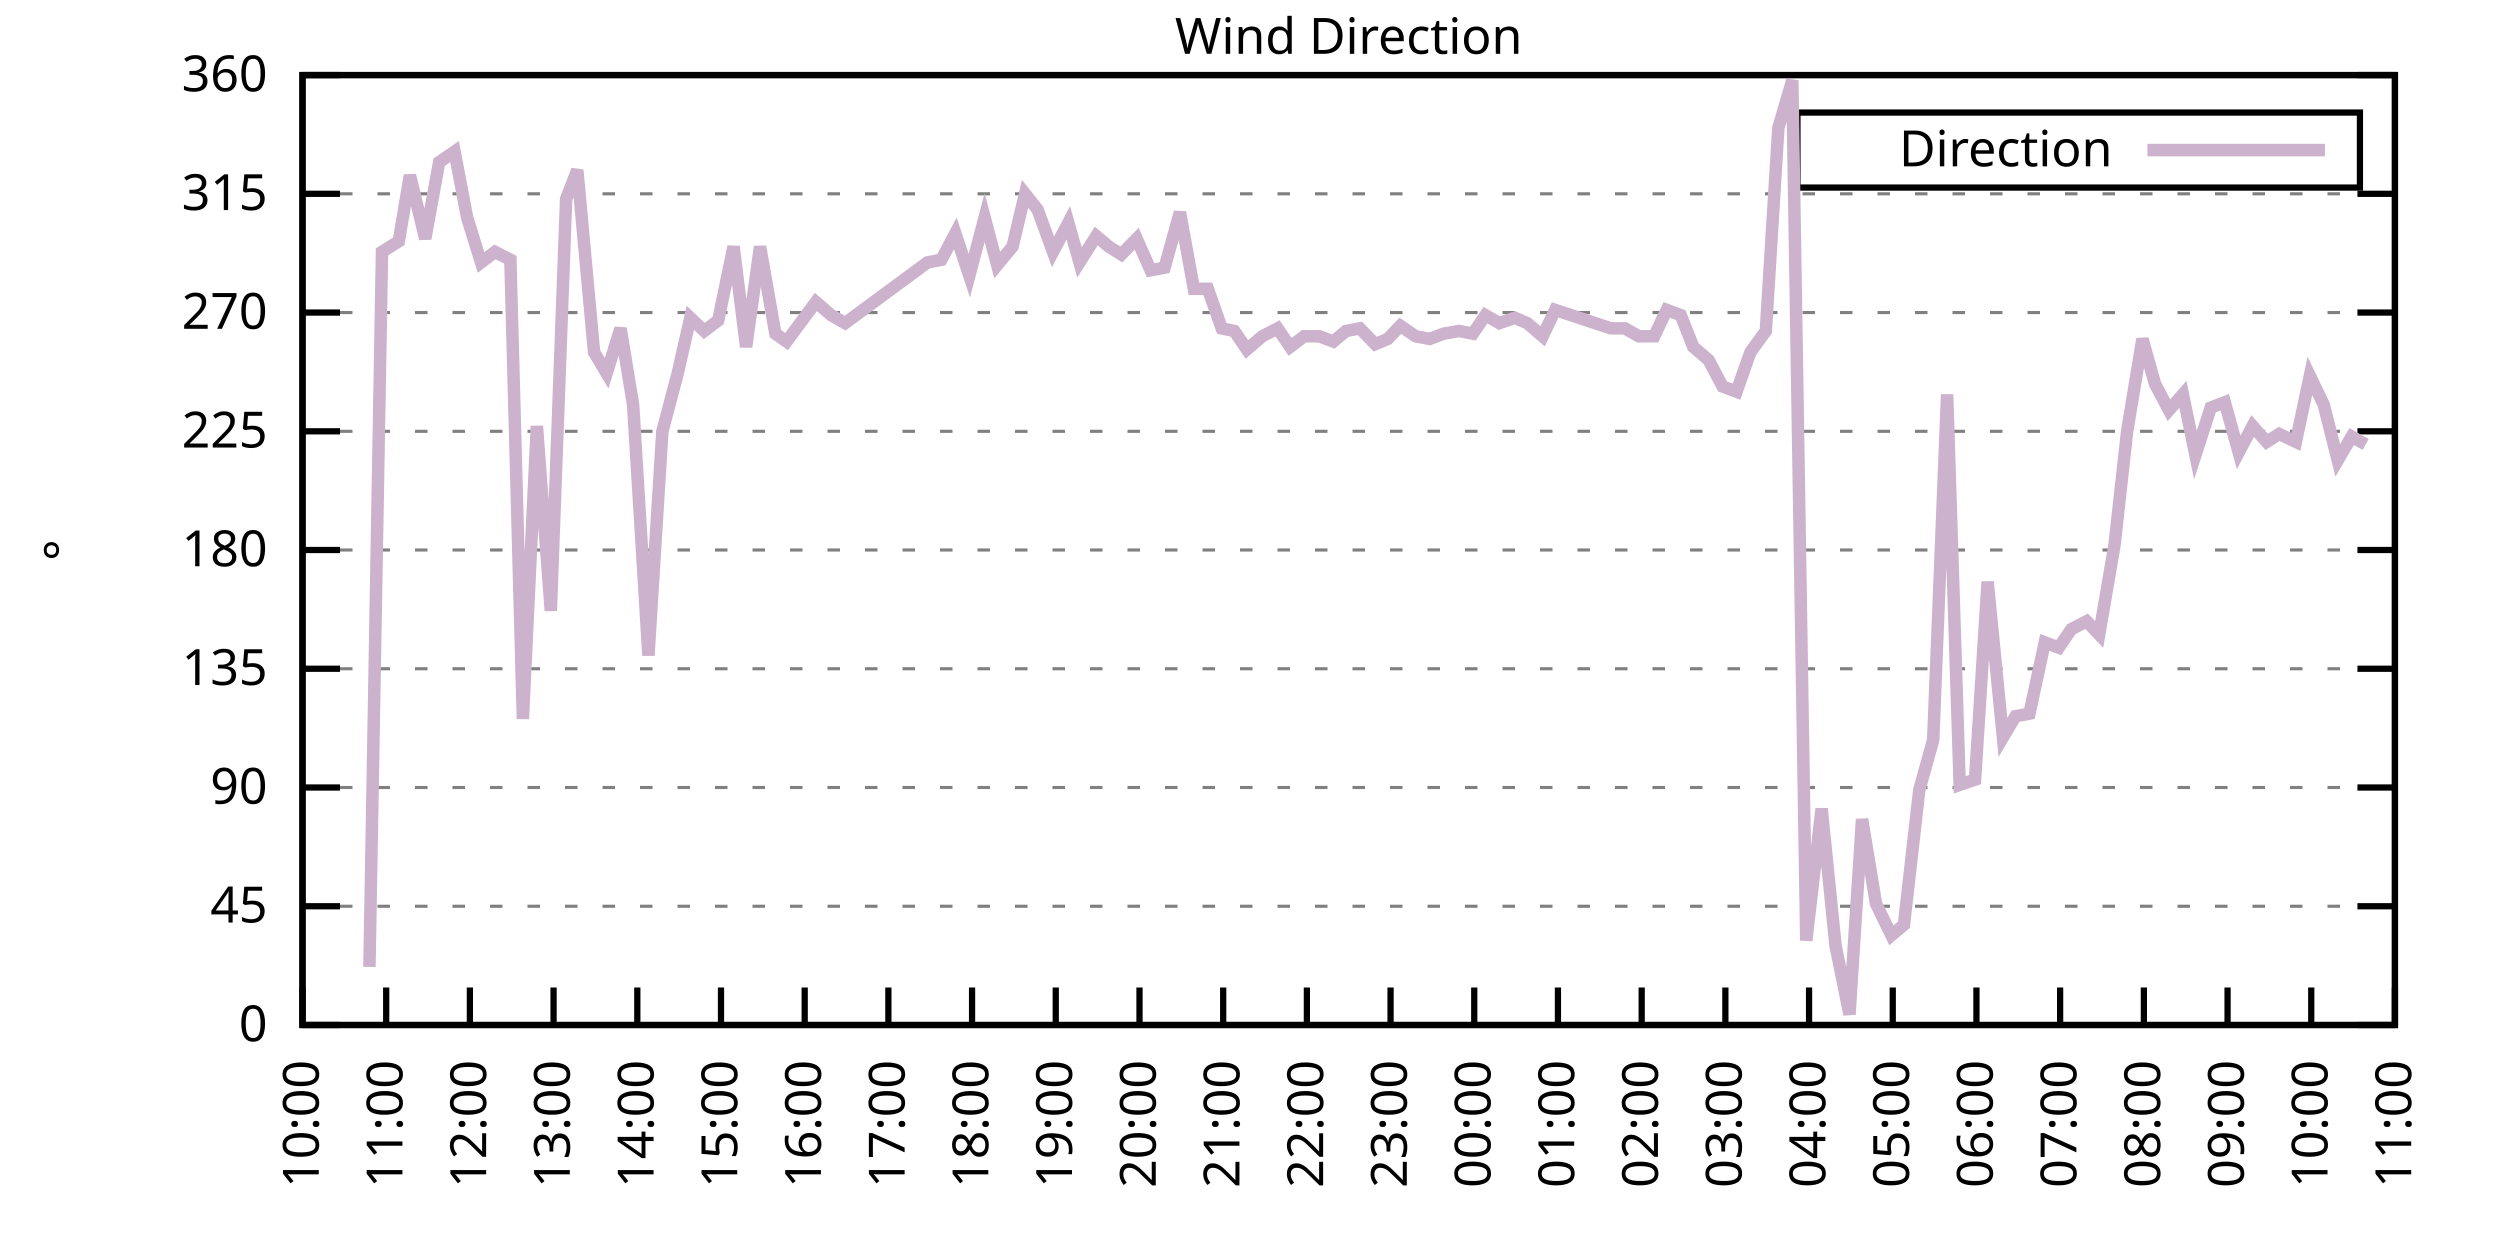
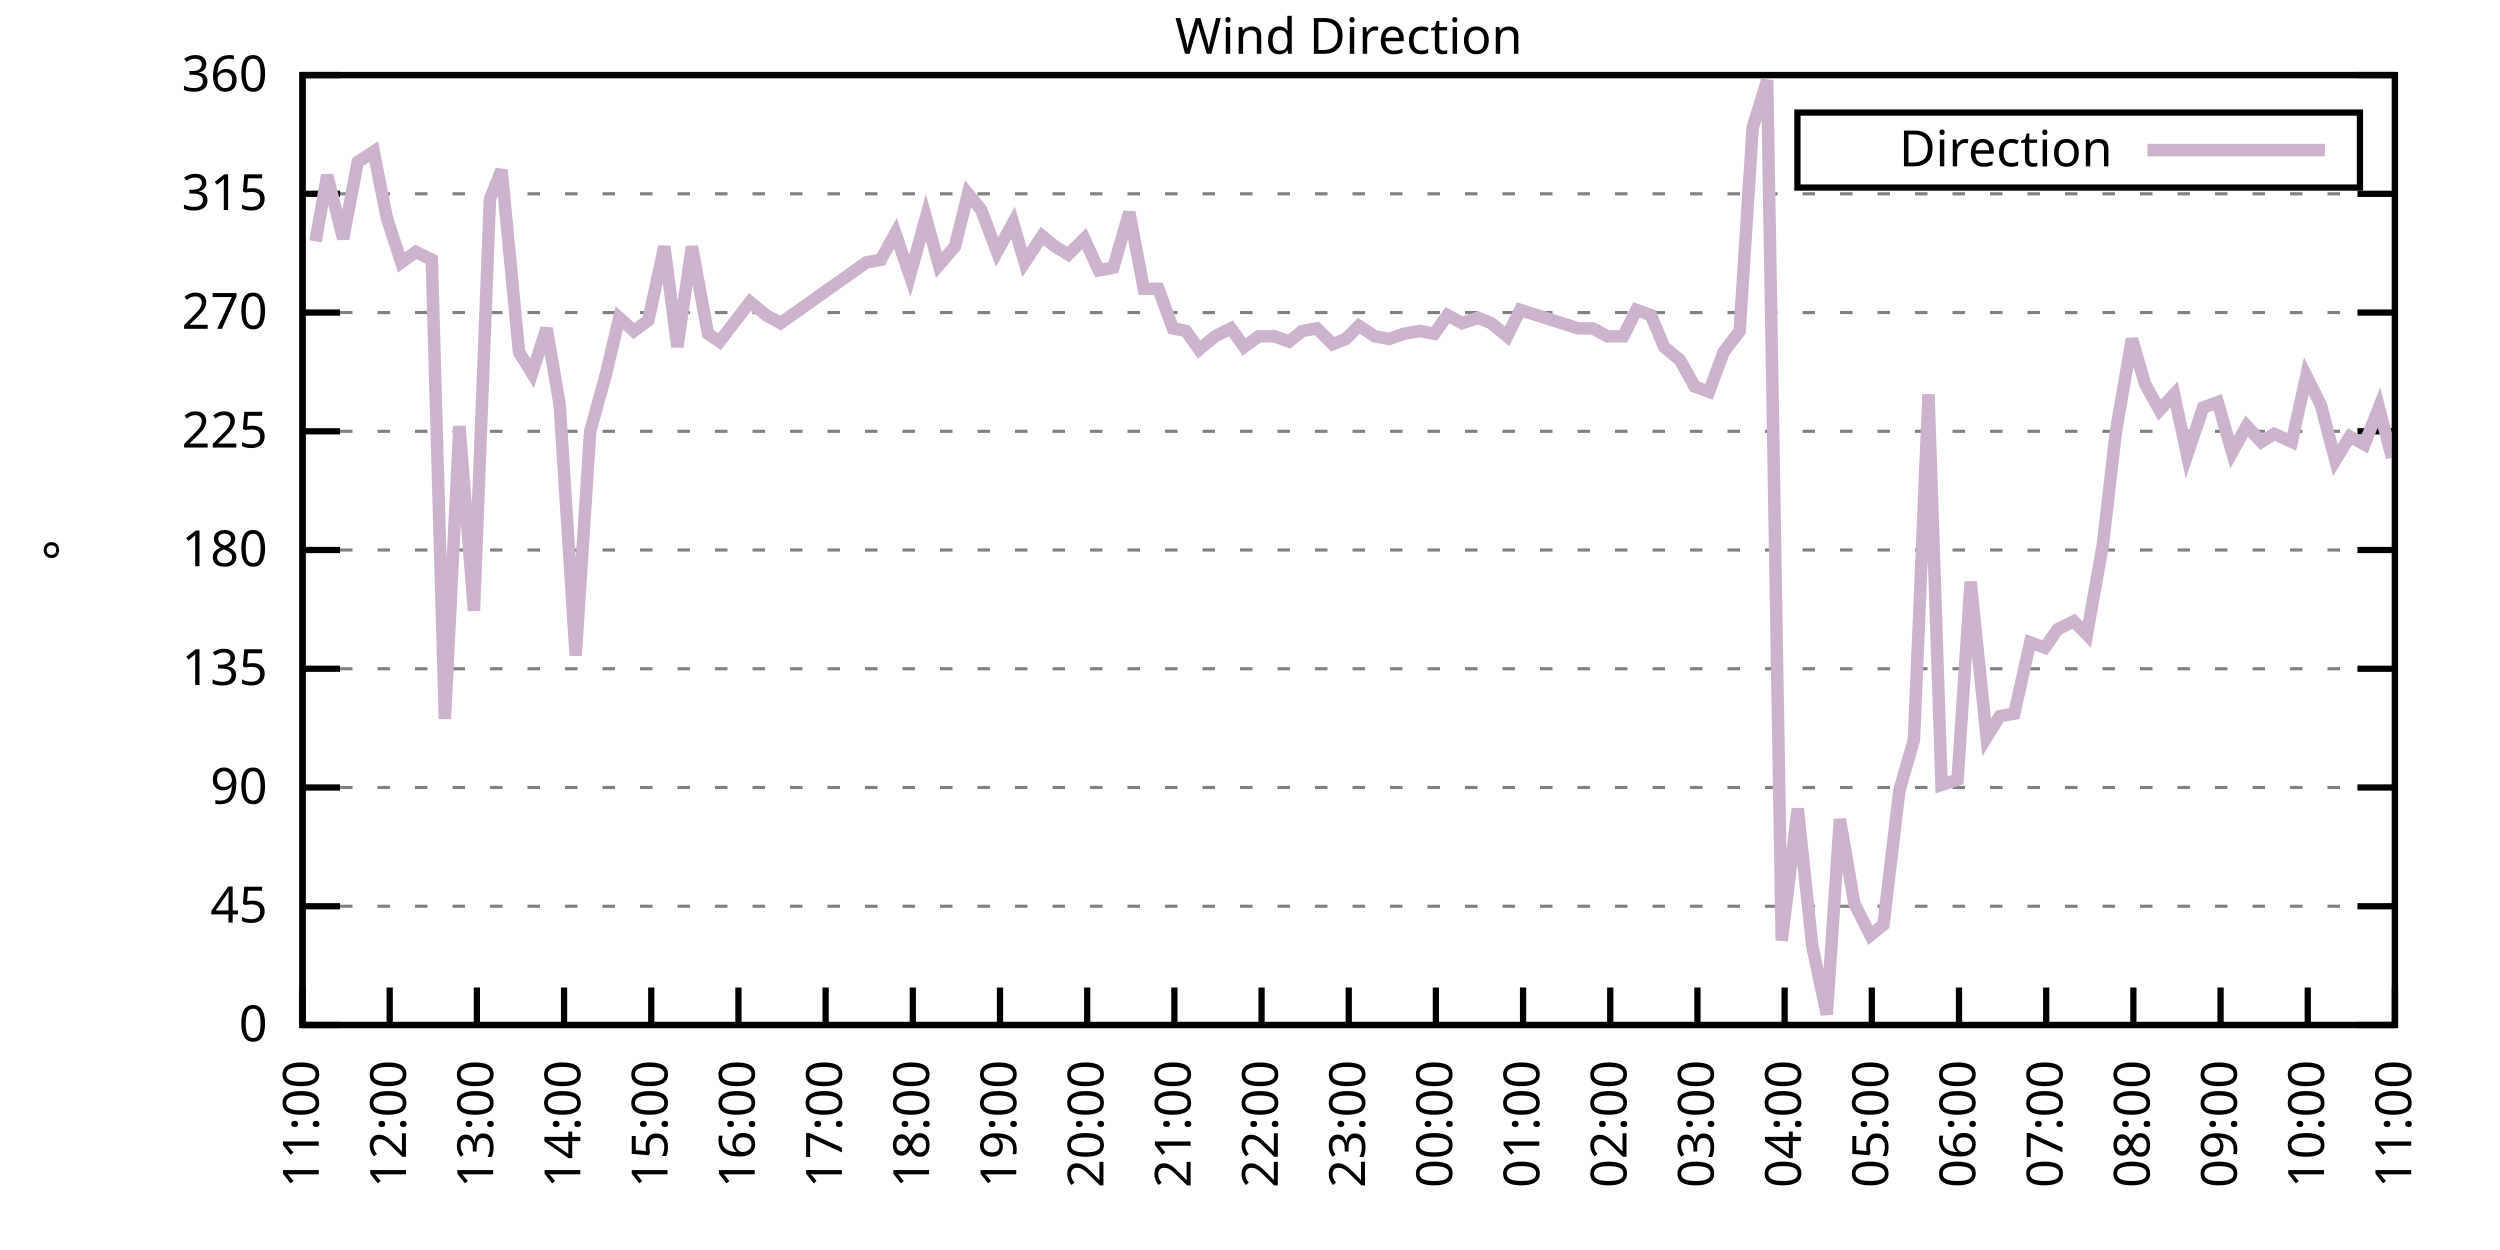
<svg xmlns="http://www.w3.org/2000/svg" xmlns:xlink="http://www.w3.org/1999/xlink" width="400" height="200" viewBox="0 0 400 200">
  <g id="gnuplot_canvas">
    <rect x="0" y="0" width="400" height="200" fill="none" />
    <defs>
      <circle id="gpDot" r="0.5" stroke-width="0.5" stroke="currentColor" />
      <path id="gpPt0" stroke-width="0.333" stroke="currentColor" d="M-1,0 h2 M0,-1 v2" />
      <path id="gpPt1" stroke-width="0.333" stroke="currentColor" d="M-1,-1 L1,1 M1,-1 L-1,1" />
      <path id="gpPt2" stroke-width="0.333" stroke="currentColor" d="M-1,0 L1,0 M0,-1 L0,1 M-1,-1 L1,1 M-1,1 L1,-1" />
      <rect id="gpPt3" stroke-width="0.333" stroke="currentColor" x="-1" y="-1" width="2" height="2" />
      <rect id="gpPt4" stroke-width="0.333" stroke="currentColor" fill="currentColor" x="-1" y="-1" width="2" height="2" />
      <circle id="gpPt5" stroke-width="0.333" stroke="currentColor" cx="0" cy="0" r="1" />
      <use xlink:href="#gpPt5" id="gpPt6" fill="currentColor" stroke="none" />
      <path id="gpPt7" stroke-width="0.333" stroke="currentColor" d="M0,-1.33 L-1.33,0.67 L1.33,0.67 z" />
      <use xlink:href="#gpPt7" id="gpPt8" fill="currentColor" stroke="none" />
      <use xlink:href="#gpPt7" id="gpPt9" stroke="currentColor" transform="rotate(180)" />
      <use xlink:href="#gpPt9" id="gpPt10" fill="currentColor" stroke="none" />
      <use xlink:href="#gpPt3" id="gpPt11" stroke="currentColor" transform="rotate(45)" />
      <use xlink:href="#gpPt11" id="gpPt12" fill="currentColor" stroke="none" />
      <path id="gpPt13" stroke-width="0.333" stroke="currentColor" d="M0,1.330 L1.265,0.411 L0.782,-1.067 L-0.782,-1.076 L-1.265,0.411 z" />
      <use xlink:href="#gpPt13" id="gpPt14" fill="currentColor" stroke="none" />
      <filter id="textbox" filterUnits="objectBoundingBox" x="0" y="0" height="1" width="1">
        <feFlood flood-color="white" flood-opacity="1" result="bgnd" />
        <feComposite in="SourceGraphic" in2="bgnd" operator="atop" />
      </filter>
      <filter id="greybox" filterUnits="objectBoundingBox" x="0" y="0" height="1" width="1">
        <feFlood flood-color="lightgrey" flood-opacity="1" result="grey" />
        <feComposite in="SourceGraphic" in2="grey" operator="atop" />
      </filter>
    </defs>
    <g fill="none" color="white" stroke="currentColor" stroke-width="1.00" stroke-linecap="butt" stroke-linejoin="miter">
</g>
    <g fill="none" color="black" stroke="currentColor" stroke-width="1.00" stroke-linecap="butt" stroke-linejoin="miter">
      <g stroke="none" shape-rendering="crispEdges">
        <polygon fill="rgb(255, 255, 255)" points="48.40,164.00 383.18,164.00 383.18,12.02 48.40,12.02 " />
      </g>
    </g>
    <g fill="none" color="black" stroke="currentColor" stroke-width="1.00" stroke-linecap="butt" stroke-linejoin="miter">
</g>
    <g fill="none" color="black" stroke="black" stroke-width="0.50" stroke-linecap="butt" stroke-linejoin="miter">
</g>
    <g fill="none" color="gray" stroke="currentColor" stroke-width="0.50" stroke-linecap="butt" stroke-linejoin="miter">
      <path stroke="gray" stroke-dasharray="2,4" class="gridline" d="M48.40,164.00 L383.19,164.00  " />
    </g>
    <g fill="none" color="gray" stroke="gray" stroke-width="1.00" stroke-linecap="butt" stroke-linejoin="miter">
</g>
    <g fill="none" color="black" stroke="currentColor" stroke-width="1.00" stroke-linecap="butt" stroke-linejoin="miter">
      <path stroke="black" d="M48.40,164.00 L54.40,164.00 M383.19,164.00 L377.19,164.00  " />
      <g transform="translate(42.80,166.60)" stroke="none" fill="black" font-family="Sans" font-size="8.00" text-anchor="end">
        <text>
          <tspan font-family="Sans"> 0</tspan>
        </text>
      </g>
    </g>
    <g fill="none" color="black" stroke="currentColor" stroke-width="1.00" stroke-linecap="butt" stroke-linejoin="miter">
</g>
    <g fill="none" color="black" stroke="black" stroke-width="0.50" stroke-linecap="butt" stroke-linejoin="miter">
</g>
    <g fill="none" color="gray" stroke="currentColor" stroke-width="0.50" stroke-linecap="butt" stroke-linejoin="miter">
      <path stroke="gray" stroke-dasharray="2,4" class="gridline" d="M48.40,145.00 L383.19,145.00  " />
    </g>
    <g fill="none" color="gray" stroke="gray" stroke-width="1.00" stroke-linecap="butt" stroke-linejoin="miter">
</g>
    <g fill="none" color="black" stroke="currentColor" stroke-width="1.00" stroke-linecap="butt" stroke-linejoin="miter">
      <path stroke="black" d="M48.40,145.00 L54.40,145.00 M383.19,145.00 L377.19,145.00  " />
      <g transform="translate(42.80,147.60)" stroke="none" fill="black" font-family="Sans" font-size="8.00" text-anchor="end">
        <text>
          <tspan font-family="Sans"> 45</tspan>
        </text>
      </g>
    </g>
    <g fill="none" color="black" stroke="currentColor" stroke-width="1.00" stroke-linecap="butt" stroke-linejoin="miter">
</g>
    <g fill="none" color="black" stroke="black" stroke-width="0.50" stroke-linecap="butt" stroke-linejoin="miter">
</g>
    <g fill="none" color="gray" stroke="currentColor" stroke-width="0.50" stroke-linecap="butt" stroke-linejoin="miter">
      <path stroke="gray" stroke-dasharray="2,4" class="gridline" d="M48.40,126.00 L383.19,126.00  " />
    </g>
    <g fill="none" color="gray" stroke="gray" stroke-width="1.00" stroke-linecap="butt" stroke-linejoin="miter">
</g>
    <g fill="none" color="black" stroke="currentColor" stroke-width="1.00" stroke-linecap="butt" stroke-linejoin="miter">
      <path stroke="black" d="M48.40,126.00 L54.40,126.00 M383.19,126.00 L377.19,126.00  " />
      <g transform="translate(42.80,128.60)" stroke="none" fill="black" font-family="Sans" font-size="8.00" text-anchor="end">
        <text>
          <tspan font-family="Sans"> 90</tspan>
        </text>
      </g>
    </g>
    <g fill="none" color="black" stroke="currentColor" stroke-width="1.00" stroke-linecap="butt" stroke-linejoin="miter">
</g>
    <g fill="none" color="black" stroke="black" stroke-width="0.50" stroke-linecap="butt" stroke-linejoin="miter">
</g>
    <g fill="none" color="gray" stroke="currentColor" stroke-width="0.50" stroke-linecap="butt" stroke-linejoin="miter">
      <path stroke="gray" stroke-dasharray="2,4" class="gridline" d="M48.40,107.00 L383.19,107.00  " />
    </g>
    <g fill="none" color="gray" stroke="gray" stroke-width="1.00" stroke-linecap="butt" stroke-linejoin="miter">
</g>
    <g fill="none" color="black" stroke="currentColor" stroke-width="1.00" stroke-linecap="butt" stroke-linejoin="miter">
      <path stroke="black" d="M48.40,107.00 L54.40,107.00 M383.19,107.00 L377.19,107.00  " />
      <g transform="translate(42.80,109.60)" stroke="none" fill="black" font-family="Sans" font-size="8.00" text-anchor="end">
        <text>
          <tspan font-family="Sans"> 135</tspan>
        </text>
      </g>
    </g>
    <g fill="none" color="black" stroke="currentColor" stroke-width="1.00" stroke-linecap="butt" stroke-linejoin="miter">
</g>
    <g fill="none" color="black" stroke="black" stroke-width="0.50" stroke-linecap="butt" stroke-linejoin="miter">
</g>
    <g fill="none" color="gray" stroke="currentColor" stroke-width="0.50" stroke-linecap="butt" stroke-linejoin="miter">
      <path stroke="gray" stroke-dasharray="2,4" class="gridline" d="M48.40,88.00 L383.19,88.00  " />
    </g>
    <g fill="none" color="gray" stroke="gray" stroke-width="1.00" stroke-linecap="butt" stroke-linejoin="miter">
</g>
    <g fill="none" color="black" stroke="currentColor" stroke-width="1.00" stroke-linecap="butt" stroke-linejoin="miter">
      <path stroke="black" d="M48.40,88.00 L54.40,88.00 M383.19,88.00 L377.19,88.00  " />
      <g transform="translate(42.80,90.60)" stroke="none" fill="black" font-family="Sans" font-size="8.00" text-anchor="end">
        <text>
          <tspan font-family="Sans"> 180</tspan>
        </text>
      </g>
    </g>
    <g fill="none" color="black" stroke="currentColor" stroke-width="1.00" stroke-linecap="butt" stroke-linejoin="miter">
</g>
    <g fill="none" color="black" stroke="black" stroke-width="0.50" stroke-linecap="butt" stroke-linejoin="miter">
</g>
    <g fill="none" color="gray" stroke="currentColor" stroke-width="0.50" stroke-linecap="butt" stroke-linejoin="miter">
      <path stroke="gray" stroke-dasharray="2,4" class="gridline" d="M48.40,69.01 L383.19,69.01  " />
    </g>
    <g fill="none" color="gray" stroke="gray" stroke-width="1.00" stroke-linecap="butt" stroke-linejoin="miter">
</g>
    <g fill="none" color="black" stroke="currentColor" stroke-width="1.00" stroke-linecap="butt" stroke-linejoin="miter">
      <path stroke="black" d="M48.40,69.01 L54.40,69.01 M383.19,69.01 L377.19,69.01  " />
      <g transform="translate(42.80,71.61)" stroke="none" fill="black" font-family="Sans" font-size="8.00" text-anchor="end">
        <text>
          <tspan font-family="Sans"> 225</tspan>
        </text>
      </g>
    </g>
    <g fill="none" color="black" stroke="currentColor" stroke-width="1.00" stroke-linecap="butt" stroke-linejoin="miter">
</g>
    <g fill="none" color="black" stroke="black" stroke-width="0.50" stroke-linecap="butt" stroke-linejoin="miter">
</g>
    <g fill="none" color="gray" stroke="currentColor" stroke-width="0.50" stroke-linecap="butt" stroke-linejoin="miter">
      <path stroke="gray" stroke-dasharray="2,4" class="gridline" d="M48.40,50.01 L383.19,50.01  " />
    </g>
    <g fill="none" color="gray" stroke="gray" stroke-width="1.00" stroke-linecap="butt" stroke-linejoin="miter">
</g>
    <g fill="none" color="black" stroke="currentColor" stroke-width="1.00" stroke-linecap="butt" stroke-linejoin="miter">
      <path stroke="black" d="M48.40,50.01 L54.40,50.01 M383.19,50.01 L377.19,50.01  " />
      <g transform="translate(42.80,52.61)" stroke="none" fill="black" font-family="Sans" font-size="8.00" text-anchor="end">
        <text>
          <tspan font-family="Sans"> 270</tspan>
        </text>
      </g>
    </g>
    <g fill="none" color="black" stroke="currentColor" stroke-width="1.00" stroke-linecap="butt" stroke-linejoin="miter">
</g>
    <g fill="none" color="black" stroke="black" stroke-width="0.50" stroke-linecap="butt" stroke-linejoin="miter">
</g>
    <g fill="none" color="gray" stroke="currentColor" stroke-width="0.50" stroke-linecap="butt" stroke-linejoin="miter">
      <path stroke="gray" stroke-dasharray="2,4" class="gridline" d="M48.40,31.01 L383.19,31.01  " />
    </g>
    <g fill="none" color="gray" stroke="gray" stroke-width="1.00" stroke-linecap="butt" stroke-linejoin="miter">
</g>
    <g fill="none" color="black" stroke="currentColor" stroke-width="1.00" stroke-linecap="butt" stroke-linejoin="miter">
      <path stroke="black" d="M48.40,31.01 L54.40,31.01 M383.19,31.01 L377.19,31.01  " />
      <g transform="translate(42.80,33.61)" stroke="none" fill="black" font-family="Sans" font-size="8.00" text-anchor="end">
        <text>
          <tspan font-family="Sans"> 315</tspan>
        </text>
      </g>
    </g>
    <g fill="none" color="black" stroke="currentColor" stroke-width="1.00" stroke-linecap="butt" stroke-linejoin="miter">
</g>
    <g fill="none" color="black" stroke="black" stroke-width="0.50" stroke-linecap="butt" stroke-linejoin="miter">
</g>
    <g fill="none" color="gray" stroke="currentColor" stroke-width="0.50" stroke-linecap="butt" stroke-linejoin="miter">
      <path stroke="gray" stroke-dasharray="2,4" class="gridline" d="M48.40,12.01 L383.19,12.01  " />
    </g>
    <g fill="none" color="gray" stroke="gray" stroke-width="1.00" stroke-linecap="butt" stroke-linejoin="miter">
</g>
    <g fill="none" color="black" stroke="currentColor" stroke-width="1.00" stroke-linecap="butt" stroke-linejoin="miter">
      <path stroke="black" d="M48.40,12.01 L54.40,12.01 M383.19,12.01 L377.19,12.01  " />
      <g transform="translate(42.80,14.61)" stroke="none" fill="black" font-family="Sans" font-size="8.00" text-anchor="end">
        <text>
          <tspan font-family="Sans"> 360</tspan>
        </text>
      </g>
    </g>
    <g fill="none" color="black" stroke="currentColor" stroke-width="1.00" stroke-linecap="butt" stroke-linejoin="miter">
      <path stroke="black" d="M48.40,164.00 L48.40,158.00  " />
      <g transform="translate(51.00,169.60) rotate(270.00)" stroke="none" fill="black" font-family="Sans" font-size="8.00" text-anchor="end">
        <text>
-           <tspan font-family="Sans">10:00</tspan>
-         </text>
-       </g>
-     </g>
-     <g fill="none" color="black" stroke="currentColor" stroke-width="1.00" stroke-linecap="butt" stroke-linejoin="miter">
-       <path stroke="black" d="M61.79,164.00 L61.79,158.00  " />
-       <g transform="translate(64.39,169.60) rotate(270.00)" stroke="none" fill="black" font-family="Sans" font-size="8.00" text-anchor="end">
-         <text>
          <tspan font-family="Sans">11:00</tspan>
        </text>
      </g>
    </g>
    <g fill="none" color="black" stroke="currentColor" stroke-width="1.00" stroke-linecap="butt" stroke-linejoin="miter">
-       <path stroke="black" d="M75.18,164.00 L75.18,158.00  " />
-       <g transform="translate(77.78,169.60) rotate(270.00)" stroke="none" fill="black" font-family="Sans" font-size="8.00" text-anchor="end">
+       <path stroke="black" d="M62.35,164.00 L62.35,158.00  " />
+       <g transform="translate(64.95,169.60) rotate(270.00)" stroke="none" fill="black" font-family="Sans" font-size="8.00" text-anchor="end">
        <text>
          <tspan font-family="Sans">12:00</tspan>
        </text>
      </g>
    </g>
    <g fill="none" color="black" stroke="currentColor" stroke-width="1.00" stroke-linecap="butt" stroke-linejoin="miter">
-       <path stroke="black" d="M88.57,164.00 L88.57,158.00  " />
-       <g transform="translate(91.17,169.60) rotate(270.00)" stroke="none" fill="black" font-family="Sans" font-size="8.00" text-anchor="end">
+       <path stroke="black" d="M76.30,164.00 L76.30,158.00  " />
+       <g transform="translate(78.90,169.60) rotate(270.00)" stroke="none" fill="black" font-family="Sans" font-size="8.00" text-anchor="end">
        <text>
          <tspan font-family="Sans">13:00</tspan>
        </text>
      </g>
    </g>
    <g fill="none" color="black" stroke="currentColor" stroke-width="1.00" stroke-linecap="butt" stroke-linejoin="miter">
-       <path stroke="black" d="M101.97,164.00 L101.97,158.00  " />
-       <g transform="translate(104.57,169.60) rotate(270.00)" stroke="none" fill="black" font-family="Sans" font-size="8.00" text-anchor="end">
+       <path stroke="black" d="M90.25,164.00 L90.25,158.00  " />
+       <g transform="translate(92.85,169.60) rotate(270.00)" stroke="none" fill="black" font-family="Sans" font-size="8.00" text-anchor="end">
        <text>
          <tspan font-family="Sans">14:00</tspan>
        </text>
      </g>
    </g>
    <g fill="none" color="black" stroke="currentColor" stroke-width="1.00" stroke-linecap="butt" stroke-linejoin="miter">
-       <path stroke="black" d="M115.36,164.00 L115.36,158.00  " />
-       <g transform="translate(117.96,169.60) rotate(270.00)" stroke="none" fill="black" font-family="Sans" font-size="8.00" text-anchor="end">
+       <path stroke="black" d="M104.20,164.00 L104.20,158.00  " />
+       <g transform="translate(106.80,169.60) rotate(270.00)" stroke="none" fill="black" font-family="Sans" font-size="8.00" text-anchor="end">
        <text>
          <tspan font-family="Sans">15:00</tspan>
        </text>
      </g>
    </g>
    <g fill="none" color="black" stroke="currentColor" stroke-width="1.00" stroke-linecap="butt" stroke-linejoin="miter">
-       <path stroke="black" d="M128.75,164.00 L128.75,158.00  " />
-       <g transform="translate(131.35,169.60) rotate(270.00)" stroke="none" fill="black" font-family="Sans" font-size="8.00" text-anchor="end">
+       <path stroke="black" d="M118.15,164.00 L118.15,158.00  " />
+       <g transform="translate(120.75,169.60) rotate(270.00)" stroke="none" fill="black" font-family="Sans" font-size="8.00" text-anchor="end">
        <text>
          <tspan font-family="Sans">16:00</tspan>
        </text>
      </g>
    </g>
    <g fill="none" color="black" stroke="currentColor" stroke-width="1.00" stroke-linecap="butt" stroke-linejoin="miter">
-       <path stroke="black" d="M142.14,164.00 L142.14,158.00  " />
-       <g transform="translate(144.74,169.60) rotate(270.00)" stroke="none" fill="black" font-family="Sans" font-size="8.00" text-anchor="end">
+       <path stroke="black" d="M132.10,164.00 L132.10,158.00  " />
+       <g transform="translate(134.70,169.60) rotate(270.00)" stroke="none" fill="black" font-family="Sans" font-size="8.00" text-anchor="end">
        <text>
          <tspan font-family="Sans">17:00</tspan>
        </text>
      </g>
    </g>
    <g fill="none" color="black" stroke="currentColor" stroke-width="1.00" stroke-linecap="butt" stroke-linejoin="miter">
-       <path stroke="black" d="M155.53,164.00 L155.53,158.00  " />
-       <g transform="translate(158.13,169.60) rotate(270.00)" stroke="none" fill="black" font-family="Sans" font-size="8.00" text-anchor="end">
+       <path stroke="black" d="M146.05,164.00 L146.05,158.00  " />
+       <g transform="translate(148.65,169.60) rotate(270.00)" stroke="none" fill="black" font-family="Sans" font-size="8.00" text-anchor="end">
        <text>
          <tspan font-family="Sans">18:00</tspan>
        </text>
      </g>
    </g>
    <g fill="none" color="black" stroke="currentColor" stroke-width="1.00" stroke-linecap="butt" stroke-linejoin="miter">
-       <path stroke="black" d="M168.92,164.00 L168.92,158.00  " />
-       <g transform="translate(171.52,169.60) rotate(270.00)" stroke="none" fill="black" font-family="Sans" font-size="8.00" text-anchor="end">
+       <path stroke="black" d="M160.00,164.00 L160.00,158.00  " />
+       <g transform="translate(162.60,169.60) rotate(270.00)" stroke="none" fill="black" font-family="Sans" font-size="8.00" text-anchor="end">
        <text>
          <tspan font-family="Sans">19:00</tspan>
        </text>
      </g>
    </g>
    <g fill="none" color="black" stroke="currentColor" stroke-width="1.00" stroke-linecap="butt" stroke-linejoin="miter">
-       <path stroke="black" d="M182.32,164.00 L182.32,158.00  " />
-       <g transform="translate(184.92,169.60) rotate(270.00)" stroke="none" fill="black" font-family="Sans" font-size="8.00" text-anchor="end">
+       <path stroke="black" d="M173.95,164.00 L173.95,158.00  " />
+       <g transform="translate(176.55,169.60) rotate(270.00)" stroke="none" fill="black" font-family="Sans" font-size="8.00" text-anchor="end">
        <text>
          <tspan font-family="Sans">20:00</tspan>
        </text>
      </g>
    </g>
    <g fill="none" color="black" stroke="currentColor" stroke-width="1.00" stroke-linecap="butt" stroke-linejoin="miter">
-       <path stroke="black" d="M195.71,164.00 L195.71,158.00  " />
-       <g transform="translate(198.31,169.60) rotate(270.00)" stroke="none" fill="black" font-family="Sans" font-size="8.00" text-anchor="end">
+       <path stroke="black" d="M187.90,164.00 L187.90,158.00  " />
+       <g transform="translate(190.50,169.60) rotate(270.00)" stroke="none" fill="black" font-family="Sans" font-size="8.00" text-anchor="end">
        <text>
          <tspan font-family="Sans">21:00</tspan>
        </text>
      </g>
    </g>
    <g fill="none" color="black" stroke="currentColor" stroke-width="1.00" stroke-linecap="butt" stroke-linejoin="miter">
-       <path stroke="black" d="M209.10,164.00 L209.10,158.00  " />
-       <g transform="translate(211.70,169.60) rotate(270.00)" stroke="none" fill="black" font-family="Sans" font-size="8.00" text-anchor="end">
+       <path stroke="black" d="M201.85,164.00 L201.85,158.00  " />
+       <g transform="translate(204.45,169.60) rotate(270.00)" stroke="none" fill="black" font-family="Sans" font-size="8.00" text-anchor="end">
        <text>
          <tspan font-family="Sans">22:00</tspan>
        </text>
      </g>
    </g>
    <g fill="none" color="black" stroke="currentColor" stroke-width="1.00" stroke-linecap="butt" stroke-linejoin="miter">
-       <path stroke="black" d="M222.49,164.00 L222.49,158.00  " />
-       <g transform="translate(225.09,169.60) rotate(270.00)" stroke="none" fill="black" font-family="Sans" font-size="8.00" text-anchor="end">
+       <path stroke="black" d="M215.80,164.00 L215.80,158.00  " />
+       <g transform="translate(218.40,169.60) rotate(270.00)" stroke="none" fill="black" font-family="Sans" font-size="8.00" text-anchor="end">
        <text>
          <tspan font-family="Sans">23:00</tspan>
        </text>
      </g>
    </g>
    <g fill="none" color="black" stroke="currentColor" stroke-width="1.00" stroke-linecap="butt" stroke-linejoin="miter">
-       <path stroke="black" d="M235.88,164.00 L235.88,158.00  " />
-       <g transform="translate(238.48,169.60) rotate(270.00)" stroke="none" fill="black" font-family="Sans" font-size="8.00" text-anchor="end">
+       <path stroke="black" d="M229.74,164.00 L229.74,158.00  " />
+       <g transform="translate(232.34,169.60) rotate(270.00)" stroke="none" fill="black" font-family="Sans" font-size="8.00" text-anchor="end">
        <text>
          <tspan font-family="Sans">00:00</tspan>
        </text>
      </g>
    </g>
    <g fill="none" color="black" stroke="currentColor" stroke-width="1.00" stroke-linecap="butt" stroke-linejoin="miter">
-       <path stroke="black" d="M249.27,164.00 L249.27,158.00  " />
-       <g transform="translate(251.87,169.60) rotate(270.00)" stroke="none" fill="black" font-family="Sans" font-size="8.00" text-anchor="end">
+       <path stroke="black" d="M243.69,164.00 L243.69,158.00  " />
+       <g transform="translate(246.29,169.60) rotate(270.00)" stroke="none" fill="black" font-family="Sans" font-size="8.00" text-anchor="end">
        <text>
          <tspan font-family="Sans">01:00</tspan>
        </text>
      </g>
    </g>
    <g fill="none" color="black" stroke="currentColor" stroke-width="1.00" stroke-linecap="butt" stroke-linejoin="miter">
-       <path stroke="black" d="M262.67,164.00 L262.67,158.00  " />
-       <g transform="translate(265.27,169.60) rotate(270.00)" stroke="none" fill="black" font-family="Sans" font-size="8.00" text-anchor="end">
+       <path stroke="black" d="M257.64,164.00 L257.64,158.00  " />
+       <g transform="translate(260.24,169.60) rotate(270.00)" stroke="none" fill="black" font-family="Sans" font-size="8.00" text-anchor="end">
        <text>
          <tspan font-family="Sans">02:00</tspan>
        </text>
      </g>
    </g>
    <g fill="none" color="black" stroke="currentColor" stroke-width="1.00" stroke-linecap="butt" stroke-linejoin="miter">
-       <path stroke="black" d="M276.06,164.00 L276.06,158.00  " />
-       <g transform="translate(278.66,169.60) rotate(270.00)" stroke="none" fill="black" font-family="Sans" font-size="8.00" text-anchor="end">
+       <path stroke="black" d="M271.59,164.00 L271.59,158.00  " />
+       <g transform="translate(274.19,169.60) rotate(270.00)" stroke="none" fill="black" font-family="Sans" font-size="8.00" text-anchor="end">
        <text>
          <tspan font-family="Sans">03:00</tspan>
        </text>
      </g>
    </g>
    <g fill="none" color="black" stroke="currentColor" stroke-width="1.00" stroke-linecap="butt" stroke-linejoin="miter">
-       <path stroke="black" d="M289.45,164.00 L289.45,158.00  " />
-       <g transform="translate(292.05,169.60) rotate(270.00)" stroke="none" fill="black" font-family="Sans" font-size="8.00" text-anchor="end">
+       <path stroke="black" d="M285.54,164.00 L285.54,158.00  " />
+       <g transform="translate(288.14,169.60) rotate(270.00)" stroke="none" fill="black" font-family="Sans" font-size="8.00" text-anchor="end">
        <text>
          <tspan font-family="Sans">04:00</tspan>
        </text>
      </g>
    </g>
    <g fill="none" color="black" stroke="currentColor" stroke-width="1.00" stroke-linecap="butt" stroke-linejoin="miter">
-       <path stroke="black" d="M302.84,164.00 L302.84,158.00  " />
-       <g transform="translate(305.44,169.60) rotate(270.00)" stroke="none" fill="black" font-family="Sans" font-size="8.00" text-anchor="end">
+       <path stroke="black" d="M299.49,164.00 L299.49,158.00  " />
+       <g transform="translate(302.09,169.60) rotate(270.00)" stroke="none" fill="black" font-family="Sans" font-size="8.00" text-anchor="end">
        <text>
          <tspan font-family="Sans">05:00</tspan>
        </text>
      </g>
    </g>
    <g fill="none" color="black" stroke="currentColor" stroke-width="1.00" stroke-linecap="butt" stroke-linejoin="miter">
-       <path stroke="black" d="M316.23,164.00 L316.23,158.00  " />
-       <g transform="translate(318.83,169.60) rotate(270.00)" stroke="none" fill="black" font-family="Sans" font-size="8.00" text-anchor="end">
+       <path stroke="black" d="M313.44,164.00 L313.44,158.00  " />
+       <g transform="translate(316.04,169.60) rotate(270.00)" stroke="none" fill="black" font-family="Sans" font-size="8.00" text-anchor="end">
        <text>
          <tspan font-family="Sans">06:00</tspan>
        </text>
      </g>
    </g>
    <g fill="none" color="black" stroke="currentColor" stroke-width="1.00" stroke-linecap="butt" stroke-linejoin="miter">
-       <path stroke="black" d="M329.62,164.00 L329.62,158.00  " />
-       <g transform="translate(332.22,169.60) rotate(270.00)" stroke="none" fill="black" font-family="Sans" font-size="8.00" text-anchor="end">
+       <path stroke="black" d="M327.39,164.00 L327.39,158.00  " />
+       <g transform="translate(329.99,169.60) rotate(270.00)" stroke="none" fill="black" font-family="Sans" font-size="8.00" text-anchor="end">
        <text>
          <tspan font-family="Sans">07:00</tspan>
        </text>
      </g>
    </g>
    <g fill="none" color="black" stroke="currentColor" stroke-width="1.00" stroke-linecap="butt" stroke-linejoin="miter">
-       <path stroke="black" d="M343.02,164.00 L343.02,158.00  " />
-       <g transform="translate(345.62,169.60) rotate(270.00)" stroke="none" fill="black" font-family="Sans" font-size="8.00" text-anchor="end">
+       <path stroke="black" d="M341.34,164.00 L341.34,158.00  " />
+       <g transform="translate(343.94,169.60) rotate(270.00)" stroke="none" fill="black" font-family="Sans" font-size="8.00" text-anchor="end">
        <text>
          <tspan font-family="Sans">08:00</tspan>
        </text>
      </g>
    </g>
    <g fill="none" color="black" stroke="currentColor" stroke-width="1.00" stroke-linecap="butt" stroke-linejoin="miter">
-       <path stroke="black" d="M356.41,164.00 L356.41,158.00  " />
-       <g transform="translate(359.01,169.60) rotate(270.00)" stroke="none" fill="black" font-family="Sans" font-size="8.00" text-anchor="end">
+       <path stroke="black" d="M355.29,164.00 L355.29,158.00  " />
+       <g transform="translate(357.89,169.60) rotate(270.00)" stroke="none" fill="black" font-family="Sans" font-size="8.00" text-anchor="end">
        <text>
          <tspan font-family="Sans">09:00</tspan>
        </text>
      </g>
    </g>
    <g fill="none" color="black" stroke="currentColor" stroke-width="1.00" stroke-linecap="butt" stroke-linejoin="miter">
-       <path stroke="black" d="M369.80,164.00 L369.80,158.00  " />
-       <g transform="translate(372.40,169.60) rotate(270.00)" stroke="none" fill="black" font-family="Sans" font-size="8.00" text-anchor="end">
+       <path stroke="black" d="M369.24,164.00 L369.24,158.00  " />
+       <g transform="translate(371.84,169.60) rotate(270.00)" stroke="none" fill="black" font-family="Sans" font-size="8.00" text-anchor="end">
        <text>
          <tspan font-family="Sans">10:00</tspan>
        </text>
      </g>
    </g>
    <g fill="none" color="black" stroke="currentColor" stroke-width="1.00" stroke-linecap="butt" stroke-linejoin="miter">
      <path stroke="black" d="M383.19,164.00 L383.19,158.00  " />
      <g transform="translate(385.79,169.60) rotate(270.00)" stroke="none" fill="black" font-family="Sans" font-size="8.00" text-anchor="end">
        <text>
          <tspan font-family="Sans">11:00</tspan>
        </text>
      </g>
    </g>
    <g fill="none" color="black" stroke="currentColor" stroke-width="1.00" stroke-linecap="butt" stroke-linejoin="miter">
</g>
    <g fill="none" color="black" stroke="currentColor" stroke-width="1.00" stroke-linecap="butt" stroke-linejoin="miter">
      <path stroke="black" d="M48.40,12.01 L48.40,164.00 L383.19,164.00 L383.19,12.01 L48.40,12.01 Z  " />
    </g>
    <g fill="none" color="black" stroke="currentColor" stroke-width="1.00" stroke-linecap="butt" stroke-linejoin="miter">
</g>
    <g fill="none" color="black" stroke="currentColor" stroke-width="1.00" stroke-linecap="butt" stroke-linejoin="miter">
      <path stroke="black" d="M287.59,30.01 L287.59,18.01 L377.59,18.01 L377.59,30.01 L287.59,30.01 Z  " />
    </g>
    <g id="Wind_direction_plot_1">
      <g fill="none" color="white" stroke="black" stroke-width="2.00" stroke-linecap="butt" stroke-linejoin="miter">
</g>
      <g fill="none" color="black" stroke="currentColor" stroke-width="2.00" stroke-linecap="butt" stroke-linejoin="miter">
        <g transform="translate(337.99,26.61)" stroke="none" fill="black" font-family="Sans" font-size="8.00" text-anchor="end">
          <text>
            <tspan font-family="Sans">Direction</tspan>
          </text>
        </g>
      </g>
      <g fill="none" color="black" stroke="currentColor" stroke-width="2.00" stroke-linecap="butt" stroke-linejoin="miter">
-         <path stroke="rgb(204, 178, 204)" d="M343.59,24.01 L371.99,24.01 M59.11,154.71 L61.12,40.30 L63.80,38.61 L65.59,28.05 L68.04,38.19 L70.27,25.94   L72.73,24.25 L74.74,34.81 L76.97,41.99 L79.20,40.30 L81.66,41.56 L83.66,115.03 L85.90,68.16 L88.13,97.72   L90.58,31.85 L92.37,27.21 L95.05,56.34 L97.06,59.72 L99.29,52.54 L101.30,64.78 L103.75,104.89 L105.98,69.01   L108.44,59.72 L110.45,50.85 L112.68,52.96 L114.91,51.27 L117.37,39.45 L119.38,55.50 L121.61,39.45 L124.06,53.39   L125.85,54.65 L130.54,48.32 L132.99,50.43 L135.22,51.70 L148.39,41.99 L150.62,41.56 L152.85,37.34 L155.09,44.10   L157.54,34.81 L159.55,42.41 L162.01,39.45 L164.01,31.01 L166.02,33.54 L168.48,40.30 L170.93,35.65 L172.72,41.99   L175.40,37.76 L177.41,39.45 L179.41,40.72 L181.87,38.19 L184.10,43.25 L186.33,42.83 L188.79,33.96 L191.02,46.21   L193.25,46.21 L195.48,52.54 L197.49,52.96 L199.50,55.92 L201.96,53.81 L204.41,52.54 L206.42,55.50 L208.65,53.81   L211.11,53.81 L213.34,54.65 L215.35,52.96 L217.58,52.54 L220.04,55.07 L222.04,54.23 L224.05,52.12 L226.51,53.81   L228.74,54.23 L230.97,53.39 L233.43,52.96 L235.66,53.39 L237.67,50.43 L239.90,51.70 L242.36,50.85 L244.36,51.70   L246.82,53.81 L248.83,49.59 L257.76,52.54 L259.99,52.54 L262.22,53.81 L264.67,53.81 L266.68,49.59 L268.92,50.43   L270.92,55.50 L273.38,57.61 L275.61,61.83 L277.84,62.67 L280.07,56.34 L282.53,52.96 L284.54,20.45 L286.77,12.85   L289.00,150.49 L291.46,129.38 L293.69,151.33 L295.92,162.31 L297.93,131.07 L300.16,144.58 L302.62,149.65 L304.63,147.96   L307.08,126.42 L309.31,118.40 L311.54,63.10 L313.55,125.58 L316.01,124.74 L318.02,93.07 L320.47,117.98 L322.48,114.60   L324.71,114.18 L327.17,102.78 L329.40,103.63 L331.41,100.67 L333.86,99.40 L335.87,101.52 L338.33,87.16 L340.34,69.01   L342.79,54.23 L344.80,61.41 L347.03,65.63 L349.26,63.10 L351.27,72.81 L353.73,65.21 L355.96,64.36 L358.19,72.38   L360.42,68.16 L362.66,70.70 L364.66,69.43 L367.34,70.70 L369.58,60.14 L371.81,64.78 L374.04,73.65 L376.27,69.85   L378.50,71.12  " />
+         <path stroke="rgb(204, 178, 204)" d="M343.59,24.01 L371.99,24.01 M50.49,38.61 L52.35,28.05 L54.91,38.19 L57.23,25.94 L59.79,24.25 L61.88,34.81   L64.21,41.99 L66.53,40.30 L69.09,41.56 L71.18,115.03 L73.51,68.16 L75.83,97.72 L78.39,31.85 L80.25,27.21   L83.04,56.34 L85.13,59.72 L87.46,52.54 L89.55,64.78 L92.11,104.89 L94.43,69.01 L96.99,59.72 L99.08,50.85   L101.41,52.96 L103.73,51.27 L106.29,39.45 L108.38,55.50 L110.71,39.45 L113.27,53.39 L115.13,54.65 L120.01,48.32   L122.57,50.43 L124.89,51.70 L138.61,41.99 L140.93,41.56 L143.26,37.34 L145.58,44.10 L148.14,34.81 L150.23,42.41   L152.79,39.45 L154.88,31.01 L156.97,33.54 L159.53,40.30 L162.09,35.65 L163.95,41.99 L166.74,37.76 L168.83,39.45   L170.92,40.72 L173.48,38.19 L175.81,43.25 L178.13,42.83 L180.69,33.96 L183.01,46.21 L185.34,46.21 L187.66,52.54   L189.76,52.96 L191.85,55.92 L194.41,53.81 L196.96,52.54 L199.06,55.50 L201.38,53.81 L203.94,53.81 L206.26,54.65   L208.36,52.96 L210.68,52.54 L213.24,55.07 L215.33,54.23 L217.42,52.12 L219.98,53.81 L222.30,54.23 L224.63,53.39   L227.19,52.96 L229.51,53.39 L231.60,50.43 L233.93,51.70 L236.49,50.85 L238.58,51.70 L241.14,53.81 L243.23,49.59   L252.53,52.54 L254.85,52.54 L257.18,53.81 L259.74,53.81 L261.83,49.59 L264.15,50.43 L266.25,55.50 L268.80,57.61   L271.13,61.83 L273.45,62.67 L275.78,56.34 L278.34,52.96 L280.43,20.45 L282.75,12.85 L285.08,150.49 L287.64,129.38   L289.96,151.33 L292.29,162.31 L294.38,131.07 L296.70,144.58 L299.26,149.65 L301.35,147.96 L303.91,126.42 L306.23,118.40   L308.56,63.10 L310.65,125.58 L313.21,124.74 L315.30,93.07 L317.86,117.98 L319.95,114.60 L322.28,114.18 L324.83,102.78   L327.16,103.63 L329.25,100.67 L331.81,99.40 L333.90,101.52 L336.46,87.16 L338.55,69.01 L341.11,54.23 L343.20,61.41   L345.53,65.63 L347.85,63.10 L349.94,72.81 L352.50,65.21 L354.83,64.36 L357.15,72.38 L359.48,68.16 L361.80,70.70   L363.89,69.43 L366.68,70.70 L369.01,60.14 L371.33,64.78 L373.66,73.65 L375.98,69.85 L378.31,71.12 L380.63,65.21   L382.73,73.23  " />
      </g>
    </g>
    <g fill="none" color="black" stroke="currentColor" stroke-width="2.00" stroke-linecap="butt" stroke-linejoin="miter">
</g>
    <g fill="none" color="black" stroke="black" stroke-width="1.00" stroke-linecap="butt" stroke-linejoin="miter">
</g>
    <g fill="none" color="black" stroke="currentColor" stroke-width="1.00" stroke-linecap="butt" stroke-linejoin="miter">
      <path stroke="black" d="M48.40,12.01 L48.40,164.00 L383.19,164.00 L383.19,12.01 L48.40,12.01 Z  " />
      <g transform="translate(12.80,88.01) rotate(270.00)" stroke="none" fill="black" font-family="Sans" font-size="8.00" text-anchor="middle">
        <text>
          <tspan font-family="Sans">°</tspan>
        </text>
      </g>
    </g>
    <g fill="none" color="black" stroke="currentColor" stroke-width="1.00" stroke-linecap="butt" stroke-linejoin="miter">
</g>
    <g fill="none" color="black" stroke="currentColor" stroke-width="1.00" stroke-linecap="butt" stroke-linejoin="miter">
      <g transform="translate(215.79,8.61)" stroke="none" fill="black" font-family="Sans" font-size="8.00" text-anchor="middle">
        <text>
          <tspan font-family="Sans">Wind Direction</tspan>
        </text>
      </g>
    </g>
    <g fill="none" color="black" stroke="currentColor" stroke-width="1.00" stroke-linecap="butt" stroke-linejoin="miter">
</g>
  </g>
</svg>
